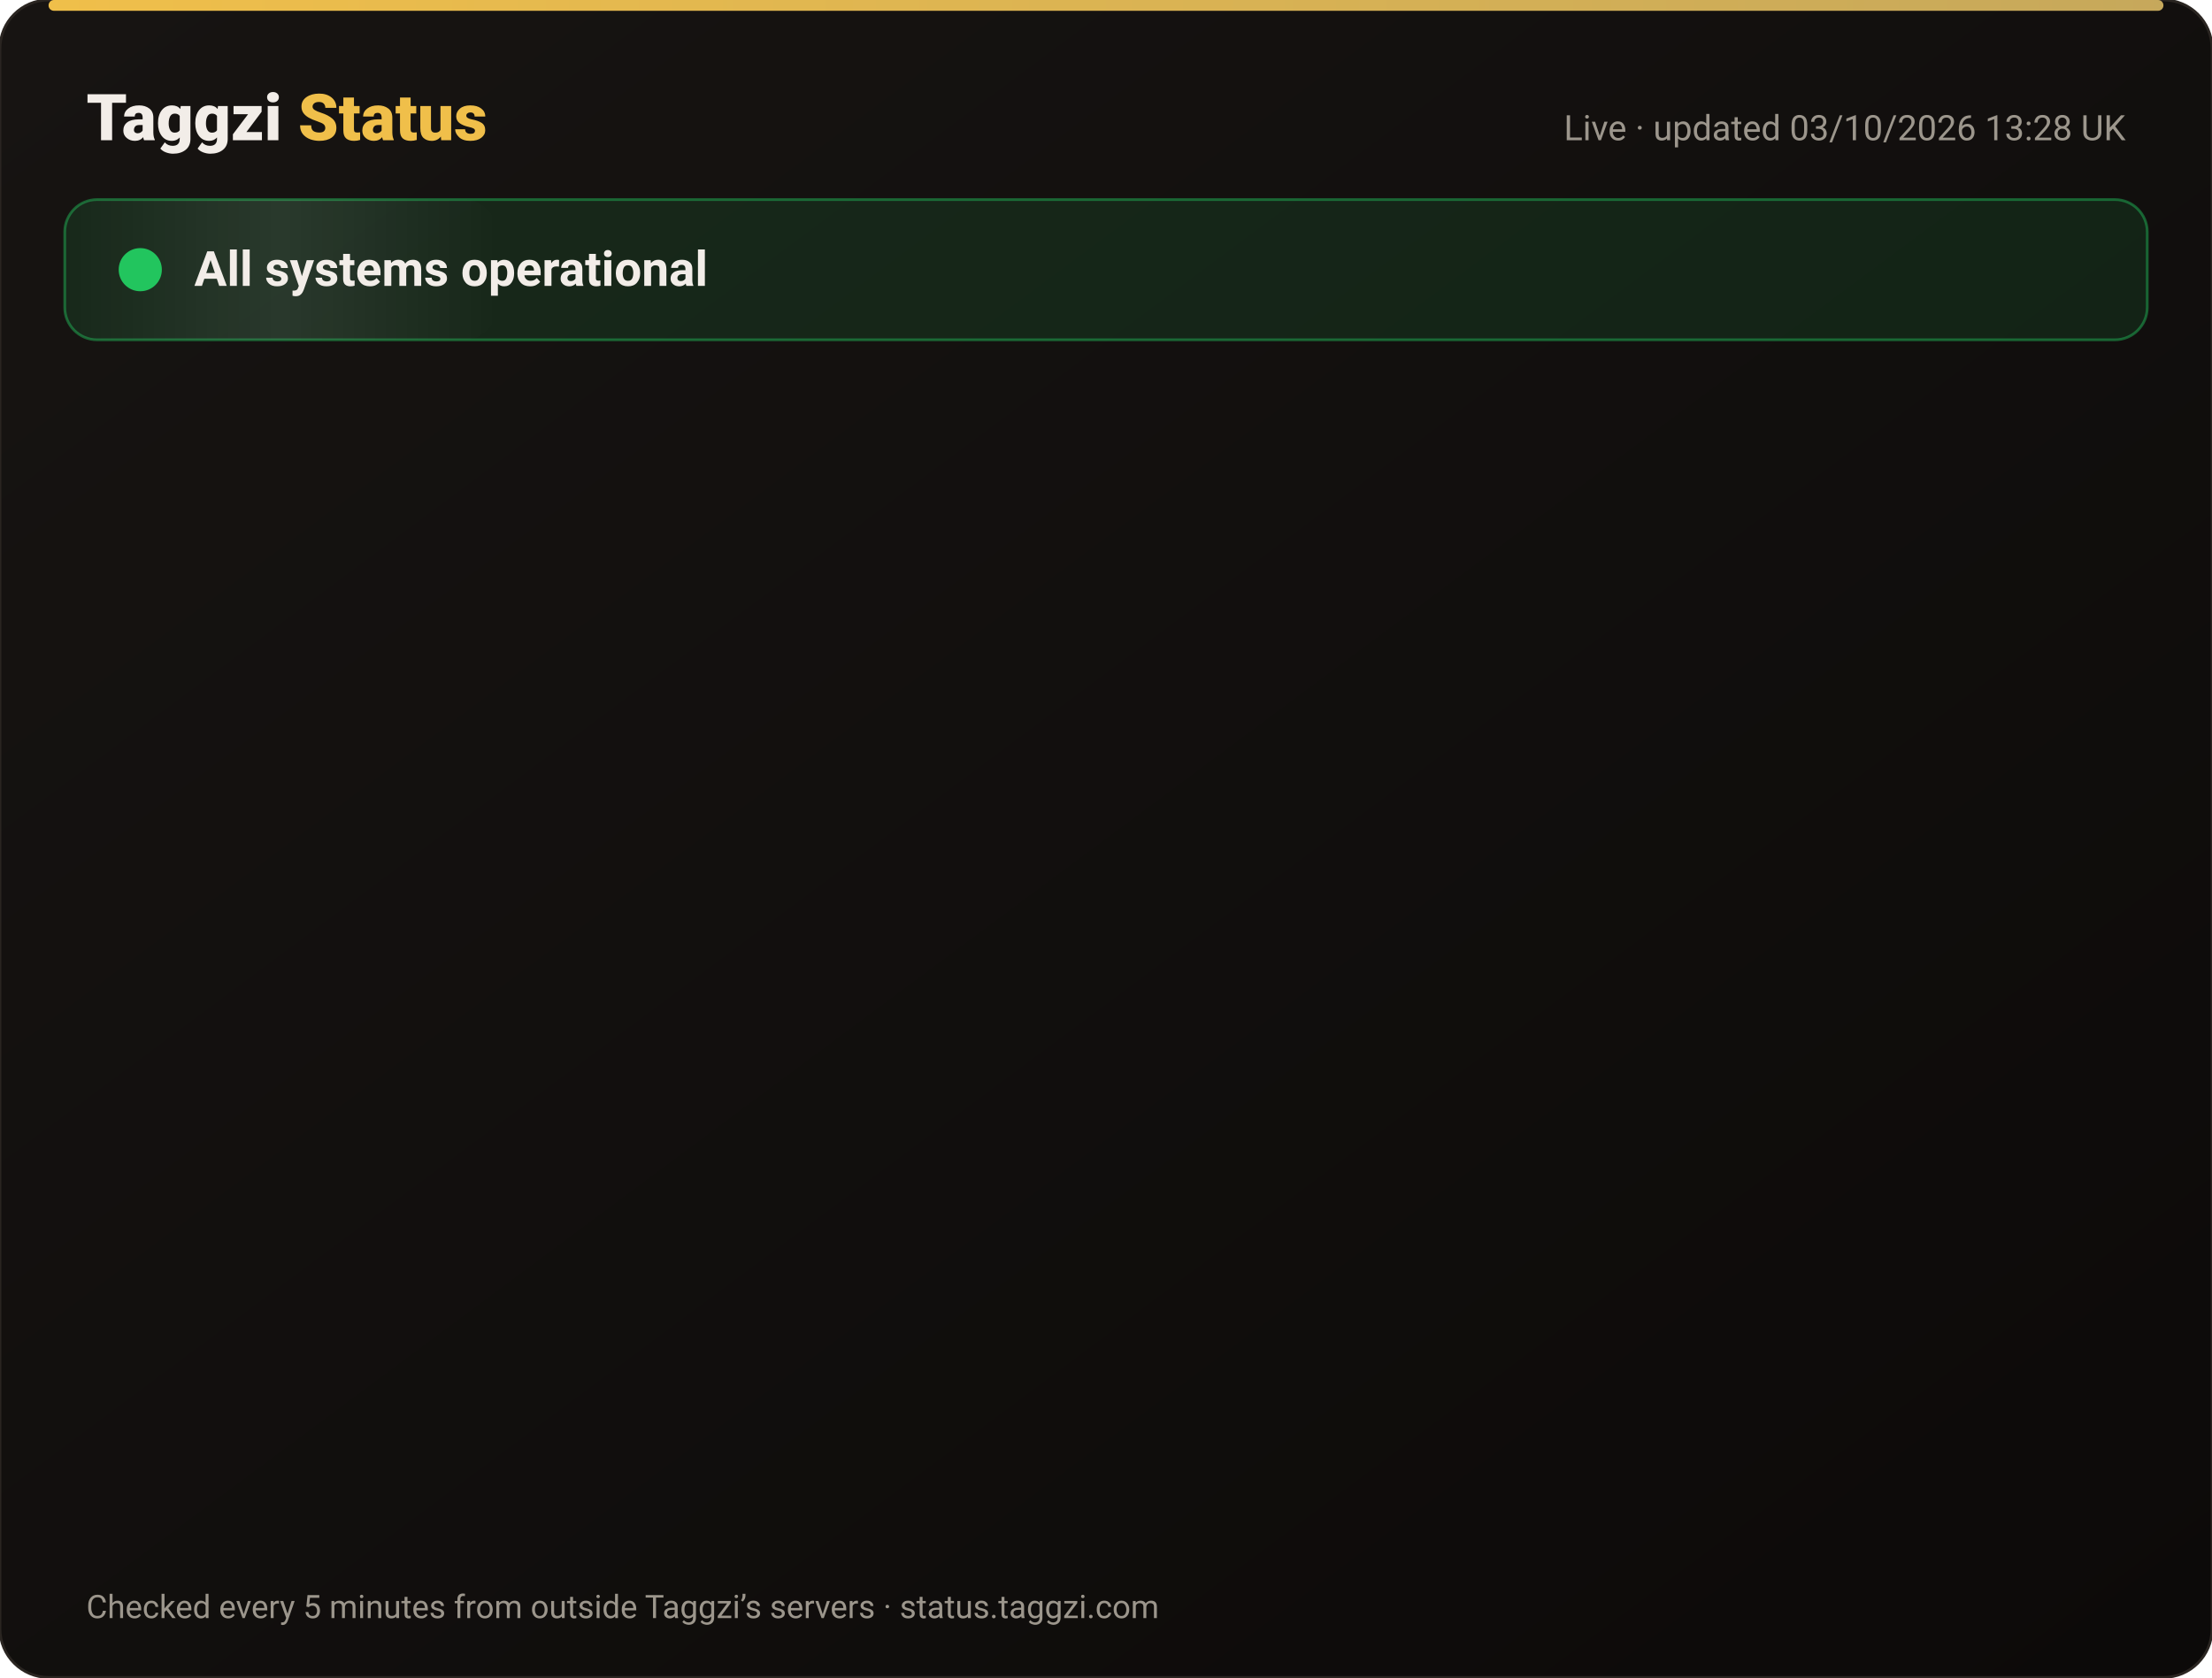
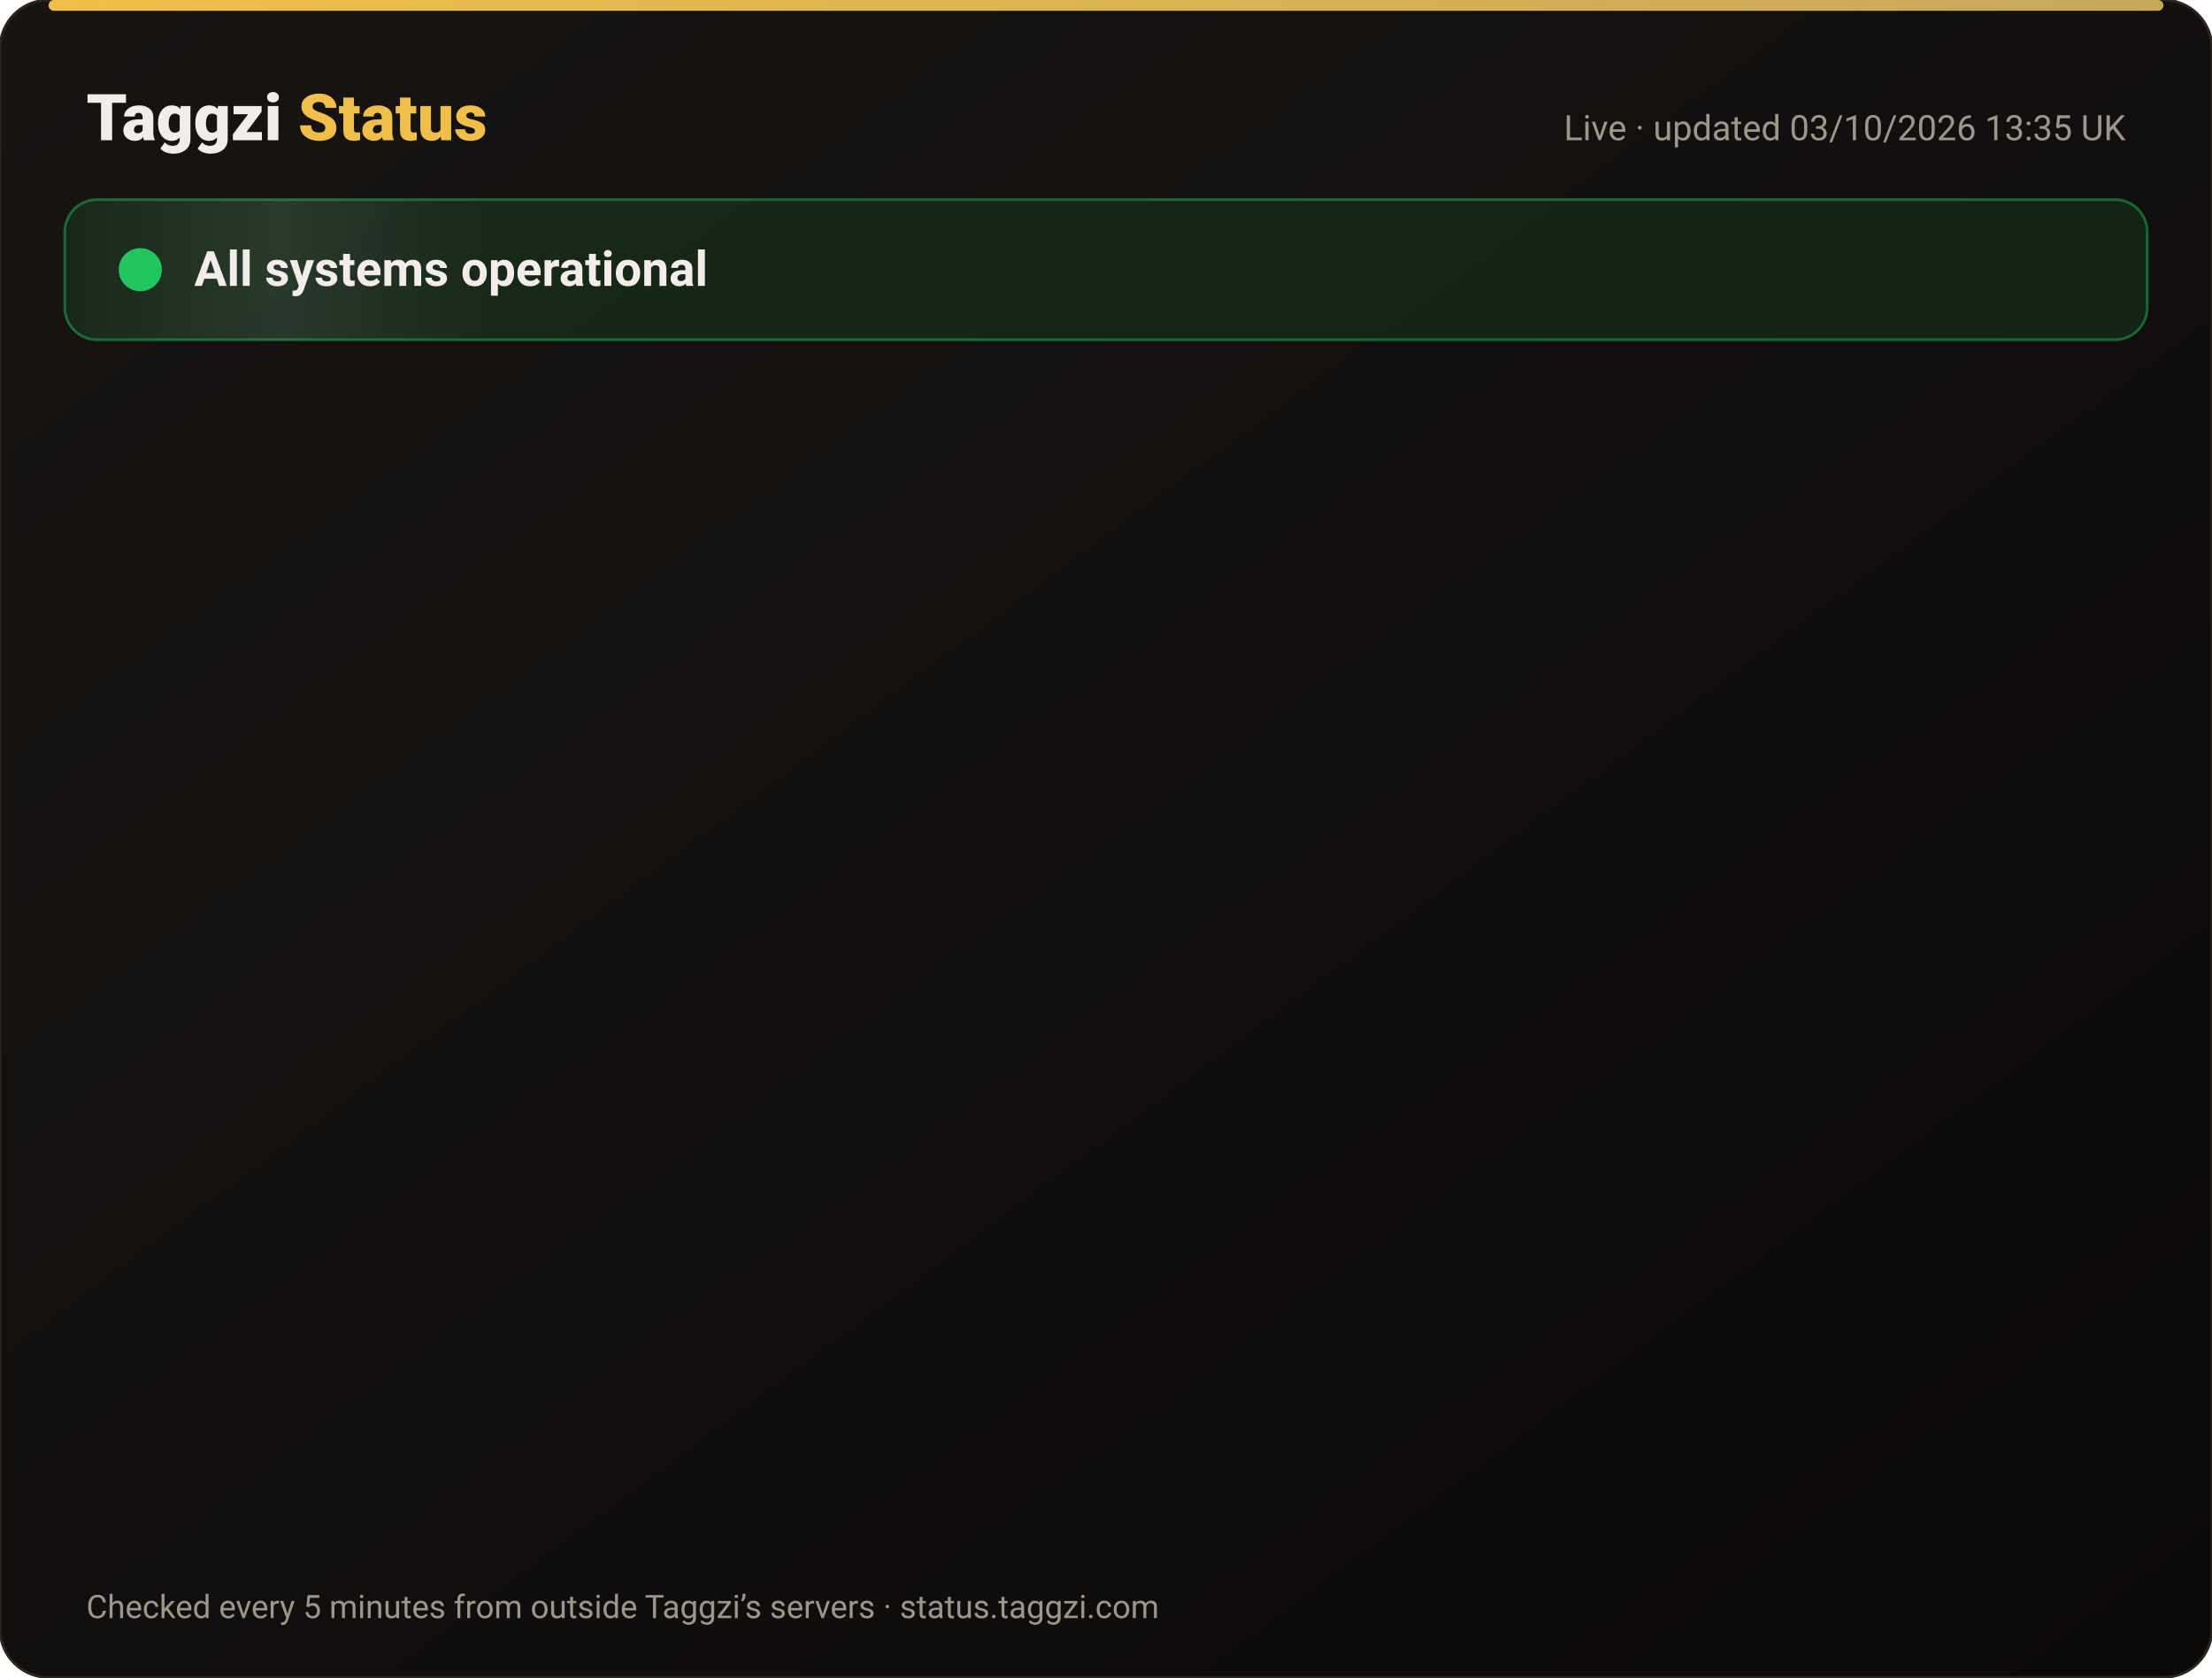
<svg xmlns="http://www.w3.org/2000/svg" width="820" height="622" viewBox="0 0 820 622" font-family="-apple-system,Segoe UI,Roboto,Helvetica,Arial,sans-serif">
  <defs>
    <linearGradient id="bg" x1="0" y1="0" x2="1" y2="1">
      <stop offset="0" stop-color="#171412" />
      <stop offset="1" stop-color="#0C0A09" />
    </linearGradient>
    <linearGradient id="gold" x1="0" x2="1">
      <stop offset="0" stop-color="#F0BF4A" />
      <stop offset="1" stop-color="#c6a85b" />
    </linearGradient>
    <linearGradient id="shine" x1="0" x2="1">
      <stop offset="0" stop-color="#fff" stop-opacity="0" />
      <stop offset=".5" stop-color="#fff" stop-opacity=".08" />
      <stop offset="1" stop-color="#fff" stop-opacity="0" />
    </linearGradient>
  </defs>
  <rect width="820" height="622" rx="18" fill="url(#bg)" stroke="#2a2521" />
  <rect x="18" y="0" width="784" height="4" rx="2" fill="url(#gold)" />
  <text x="32" y="52" font-size="24" font-weight="800" fill="#F2EDE8">Taggzi <tspan fill="#F0BF4A">Status</tspan>
  </text>
-   <text x="788" y="52" font-size="13" fill="#9C968C" text-anchor="end">Live · updated 03/10/2026 13:28 UK</text>
+   <text x="788" y="52" font-size="13" fill="#9C968C" text-anchor="end">Live · updated 03/10/2026 13:35 UK</text>
  <rect x="24" y="74" width="772" height="52" rx="12" fill="#22c55e" fill-opacity=".12" stroke="#22c55e" stroke-opacity=".45" />
  <rect x="24" y="74" width="160" height="52" rx="12" fill="url(#shine)">
    <animate attributeName="x" from="-160" to="820" dur="4s" repeatCount="indefinite" />
  </rect>
  <circle cx="52" cy="100" r="7" fill="#22c55e" />
  <circle cx="52" cy="100" r="7" fill="none" stroke="#22c55e" stroke-width="2">
    <animate attributeName="r" values="7;15;7" dur="2s" repeatCount="indefinite" />
    <animate attributeName="opacity" values=".9;0;.9" dur="2s" repeatCount="indefinite" />
  </circle>
  <text x="72" y="106" font-size="18" font-weight="700" fill="#F2EDE8">All systems operational</text>
  <g opacity="0">
    <animate attributeName="opacity" from="0" to="1" begin="0.00s" dur=".6s" fill="freeze" />
    <line x1="32" y1="188" x2="788" y2="188" stroke="#2a2521" />
    <circle cx="44" cy="166" r="6" fill="#22c55e">
      <animate attributeName="opacity" values="1;.45;1" dur="2.4s" begin="0.00s" repeatCount="indefinite" />
    </circle>
    <text x="62" y="171" font-size="15" font-weight="650" fill="#F2EDE8">Website</text>
    <text x="630" y="171" font-size="13" fill="#9C968C" text-anchor="end">100.00% uptime</text>
    <rect x="648" y="154" width="140" height="24" rx="12" fill="#22c55e" fill-opacity=".14" stroke="#22c55e" stroke-opacity=".5" />
    <text x="718" y="171" font-size="12" font-weight="700" fill="#22c55e" text-anchor="middle">Operational</text>
  </g>
  <g opacity="0">
    <animate attributeName="opacity" from="0" to="1" begin="0.15s" dur=".6s" fill="freeze" />
    <line x1="32" y1="234" x2="788" y2="234" stroke="#2a2521" />
    <circle cx="44" cy="212" r="6" fill="#22c55e">
      <animate attributeName="opacity" values="1;.45;1" dur="2.4s" begin="0.15s" repeatCount="indefinite" />
    </circle>
    <text x="62" y="217" font-size="15" font-weight="650" fill="#F2EDE8">Tag scans</text>
    <text x="630" y="217" font-size="13" fill="#9C968C" text-anchor="end">100.00% uptime</text>
    <rect x="648" y="200" width="140" height="24" rx="12" fill="#22c55e" fill-opacity=".14" stroke="#22c55e" stroke-opacity=".5" />
    <text x="718" y="217" font-size="12" font-weight="700" fill="#22c55e" text-anchor="middle">Operational</text>
  </g>
  <g opacity="0">
    <animate attributeName="opacity" from="0" to="1" begin="0.30s" dur=".6s" fill="freeze" />
    <line x1="32" y1="280" x2="788" y2="280" stroke="#2a2521" />
    <circle cx="44" cy="258" r="6" fill="#22c55e">
      <animate attributeName="opacity" values="1;.45;1" dur="2.4s" begin="0.30s" repeatCount="indefinite" />
    </circle>
    <text x="62" y="263" font-size="15" font-weight="650" fill="#F2EDE8">Manual tag lookup</text>
    <text x="630" y="263" font-size="13" fill="#9C968C" text-anchor="end">100.00% uptime</text>
    <rect x="648" y="246" width="140" height="24" rx="12" fill="#22c55e" fill-opacity=".14" stroke="#22c55e" stroke-opacity=".5" />
    <text x="718" y="263" font-size="12" font-weight="700" fill="#22c55e" text-anchor="middle">Operational</text>
  </g>
  <g opacity="0">
    <animate attributeName="opacity" from="0" to="1" begin="0.45s" dur=".6s" fill="freeze" />
    <line x1="32" y1="326" x2="788" y2="326" stroke="#2a2521" />
    <circle cx="44" cy="304" r="6" fill="#22c55e">
      <animate attributeName="opacity" values="1;.45;1" dur="2.4s" begin="0.45s" repeatCount="indefinite" />
    </circle>
    <text x="62" y="309" font-size="15" font-weight="650" fill="#F2EDE8">App &amp; login</text>
    <text x="630" y="309" font-size="13" fill="#9C968C" text-anchor="end">100.00% uptime</text>
    <rect x="648" y="292" width="140" height="24" rx="12" fill="#22c55e" fill-opacity=".14" stroke="#22c55e" stroke-opacity=".5" />
    <text x="718" y="309" font-size="12" font-weight="700" fill="#22c55e" text-anchor="middle">Operational</text>
  </g>
  <g opacity="0">
    <animate attributeName="opacity" from="0" to="1" begin="0.60s" dur=".6s" fill="freeze" />
    <line x1="32" y1="372" x2="788" y2="372" stroke="#2a2521" />
    <circle cx="44" cy="350" r="6" fill="#22c55e">
      <animate attributeName="opacity" values="1;.45;1" dur="2.4s" begin="0.60s" repeatCount="indefinite" />
    </circle>
    <text x="62" y="355" font-size="15" font-weight="650" fill="#F2EDE8">Community alerts</text>
    <text x="630" y="355" font-size="13" fill="#9C968C" text-anchor="end">100.00% uptime</text>
    <rect x="648" y="338" width="140" height="24" rx="12" fill="#22c55e" fill-opacity=".14" stroke="#22c55e" stroke-opacity=".5" />
    <text x="718" y="355" font-size="12" font-weight="700" fill="#22c55e" text-anchor="middle">Operational</text>
  </g>
  <g opacity="0">
    <animate attributeName="opacity" from="0" to="1" begin="0.75s" dur=".6s" fill="freeze" />
    <line x1="32" y1="418" x2="788" y2="418" stroke="#2a2521" />
    <circle cx="44" cy="396" r="6" fill="#22c55e">
      <animate attributeName="opacity" values="1;.45;1" dur="2.4s" begin="0.75s" repeatCount="indefinite" />
    </circle>
    <text x="62" y="401" font-size="15" font-weight="650" fill="#F2EDE8">Private calling</text>
    <text x="630" y="401" font-size="13" fill="#9C968C" text-anchor="end">100.00% uptime</text>
    <rect x="648" y="384" width="140" height="24" rx="12" fill="#22c55e" fill-opacity=".14" stroke="#22c55e" stroke-opacity=".5" />
    <text x="718" y="401" font-size="12" font-weight="700" fill="#22c55e" text-anchor="middle">Operational</text>
  </g>
  <g opacity="0">
    <animate attributeName="opacity" from="0" to="1" begin="0.90s" dur=".6s" fill="freeze" />
    <line x1="32" y1="464" x2="788" y2="464" stroke="#2a2521" />
    <circle cx="44" cy="442" r="6" fill="#22c55e">
      <animate attributeName="opacity" values="1;.45;1" dur="2.4s" begin="0.90s" repeatCount="indefinite" />
    </circle>
    <text x="62" y="447" font-size="15" font-weight="650" fill="#F2EDE8">Payments</text>
    <text x="630" y="447" font-size="13" fill="#9C968C" text-anchor="end">100.00% uptime</text>
    <rect x="648" y="430" width="140" height="24" rx="12" fill="#22c55e" fill-opacity=".14" stroke="#22c55e" stroke-opacity=".5" />
    <text x="718" y="447" font-size="12" font-weight="700" fill="#22c55e" text-anchor="middle">Operational</text>
  </g>
  <g opacity="0">
    <animate attributeName="opacity" from="0" to="1" begin="1.05s" dur=".6s" fill="freeze" />
    <line x1="32" y1="510" x2="788" y2="510" stroke="#2a2521" />
    <circle cx="44" cy="488" r="6" fill="#22c55e">
      <animate attributeName="opacity" values="1;.45;1" dur="2.4s" begin="1.05s" repeatCount="indefinite" />
    </circle>
    <text x="62" y="493" font-size="15" font-weight="650" fill="#F2EDE8">Email &amp; support</text>
    <text x="630" y="493" font-size="13" fill="#9C968C" text-anchor="end">100.00% uptime</text>
    <rect x="648" y="476" width="140" height="24" rx="12" fill="#22c55e" fill-opacity=".14" stroke="#22c55e" stroke-opacity=".5" />
    <text x="718" y="493" font-size="12" font-weight="700" fill="#22c55e" text-anchor="middle">Operational</text>
  </g>
  <g opacity="0">
    <animate attributeName="opacity" from="0" to="1" begin="1.20s" dur=".6s" fill="freeze" />
    <line x1="32" y1="556" x2="788" y2="556" stroke="#2a2521" />
    <circle cx="44" cy="534" r="6" fill="#22c55e">
      <animate attributeName="opacity" values="1;.45;1" dur="2.4s" begin="1.20s" repeatCount="indefinite" />
    </circle>
    <text x="62" y="539" font-size="15" font-weight="650" fill="#F2EDE8">Secure connection (SSL)</text>
    <text x="630" y="539" font-size="13" fill="#9C968C" text-anchor="end">100.00% uptime</text>
    <rect x="648" y="522" width="140" height="24" rx="12" fill="#22c55e" fill-opacity=".14" stroke="#22c55e" stroke-opacity=".5" />
    <text x="718" y="539" font-size="12" font-weight="700" fill="#22c55e" text-anchor="middle">Operational</text>
  </g>
  <text x="32" y="600" font-size="12" fill="#9C968C">Checked every 5 minutes from outside Taggzi’s servers · status.taggzi.com</text>
</svg>
